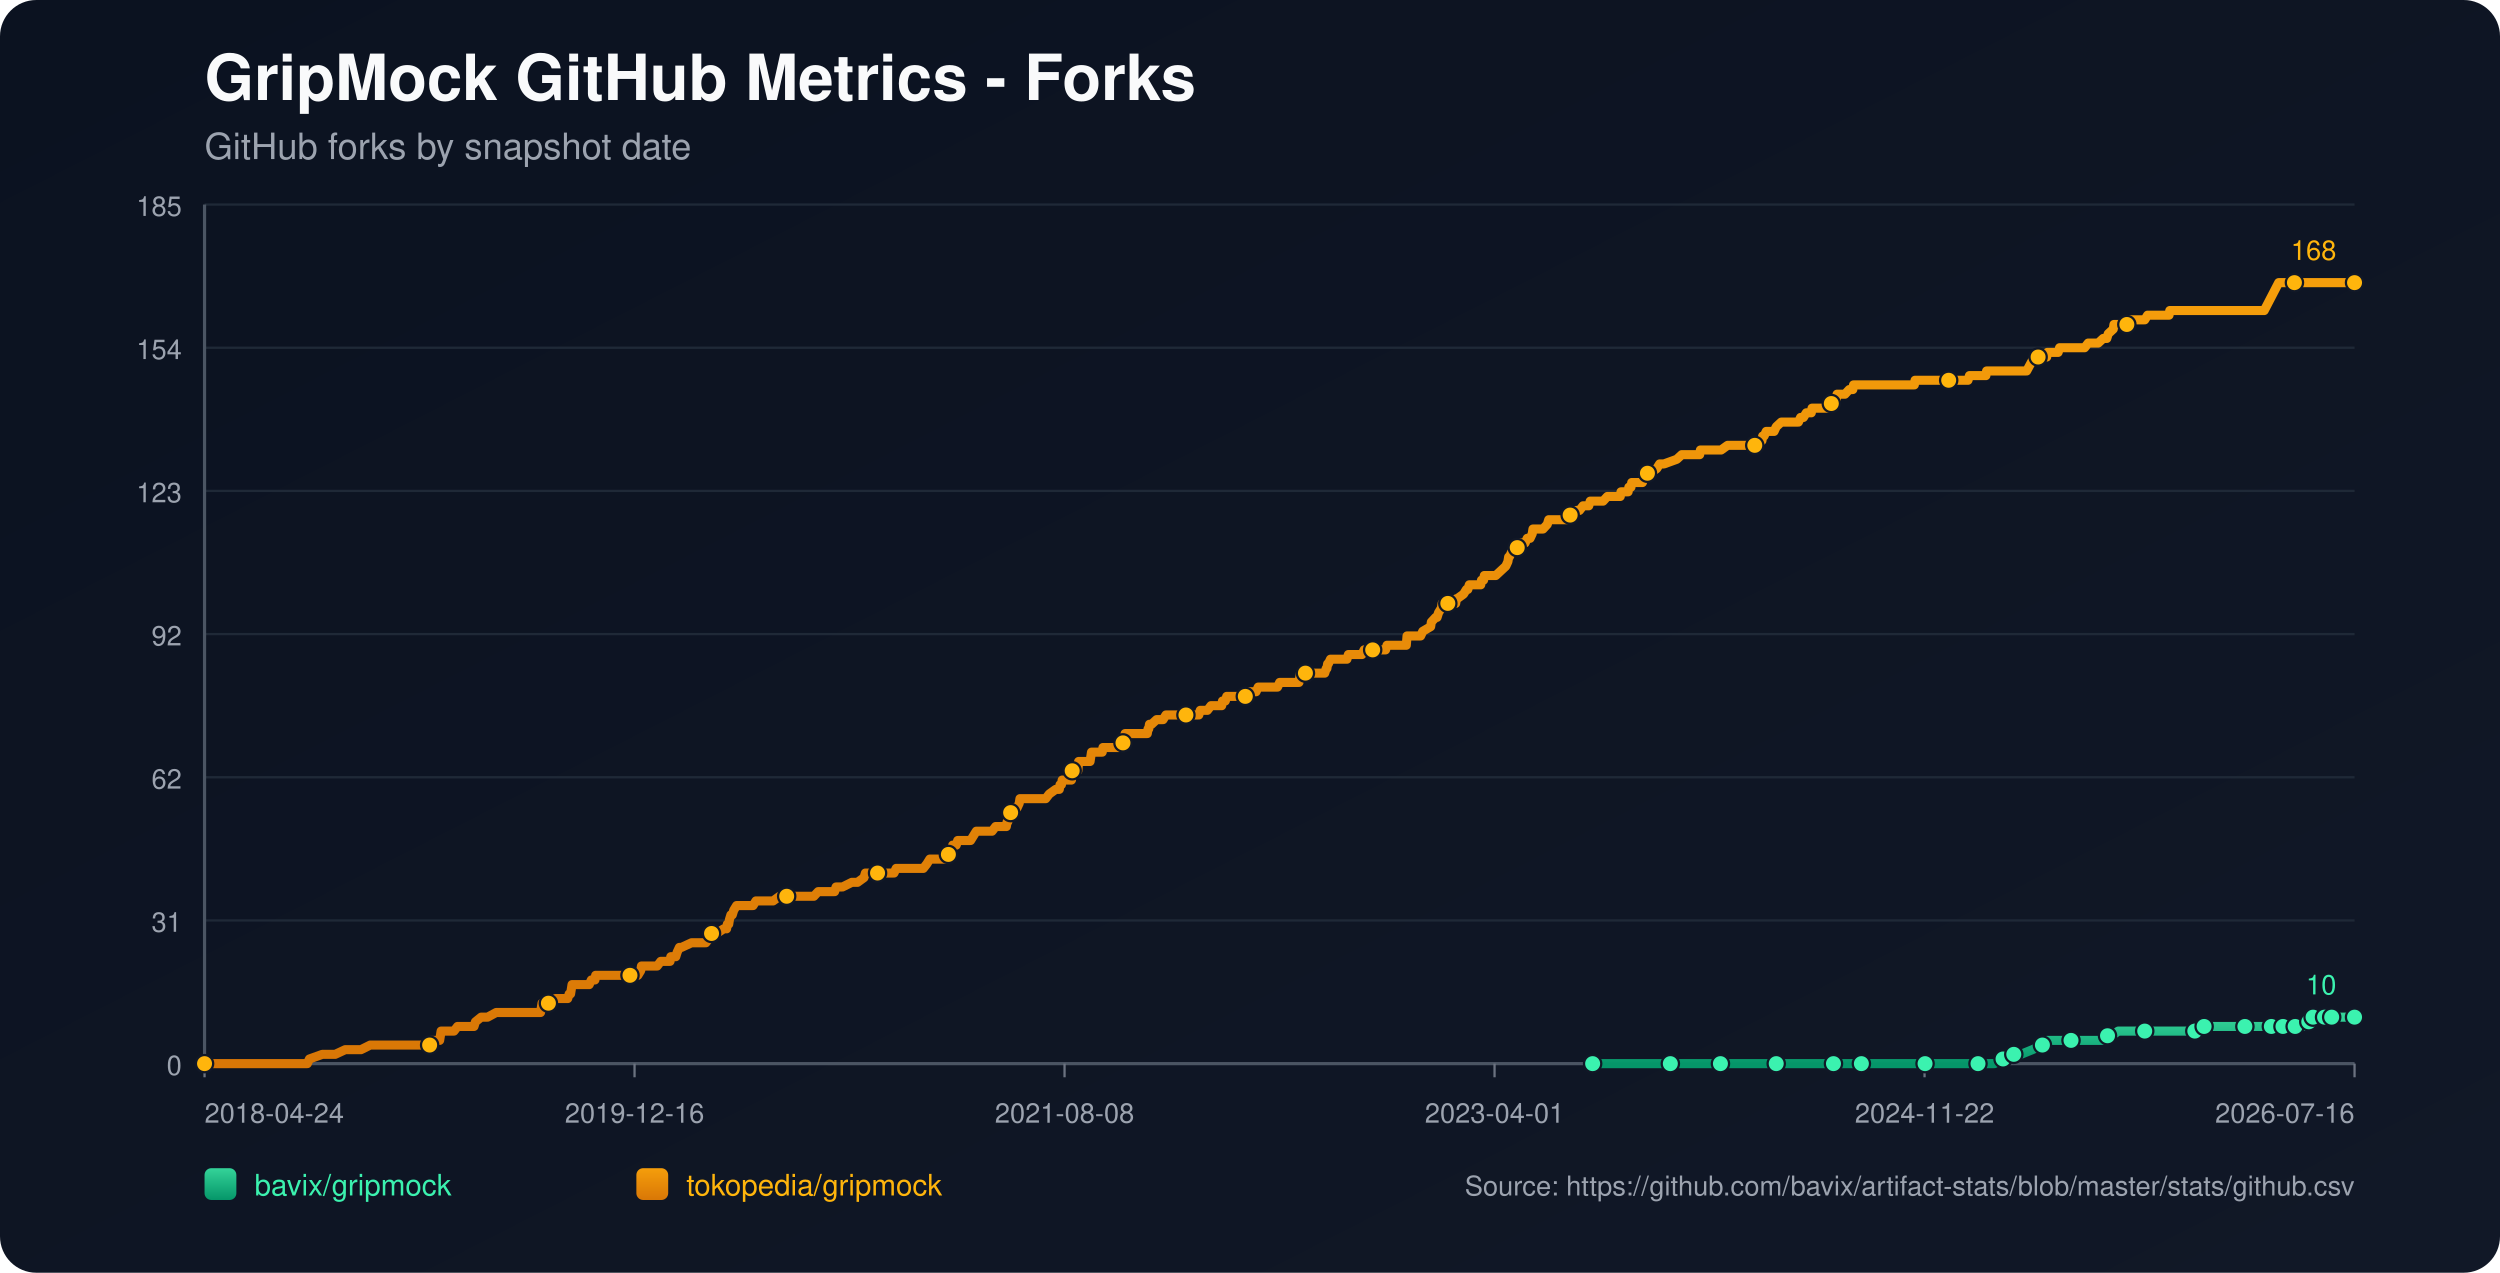
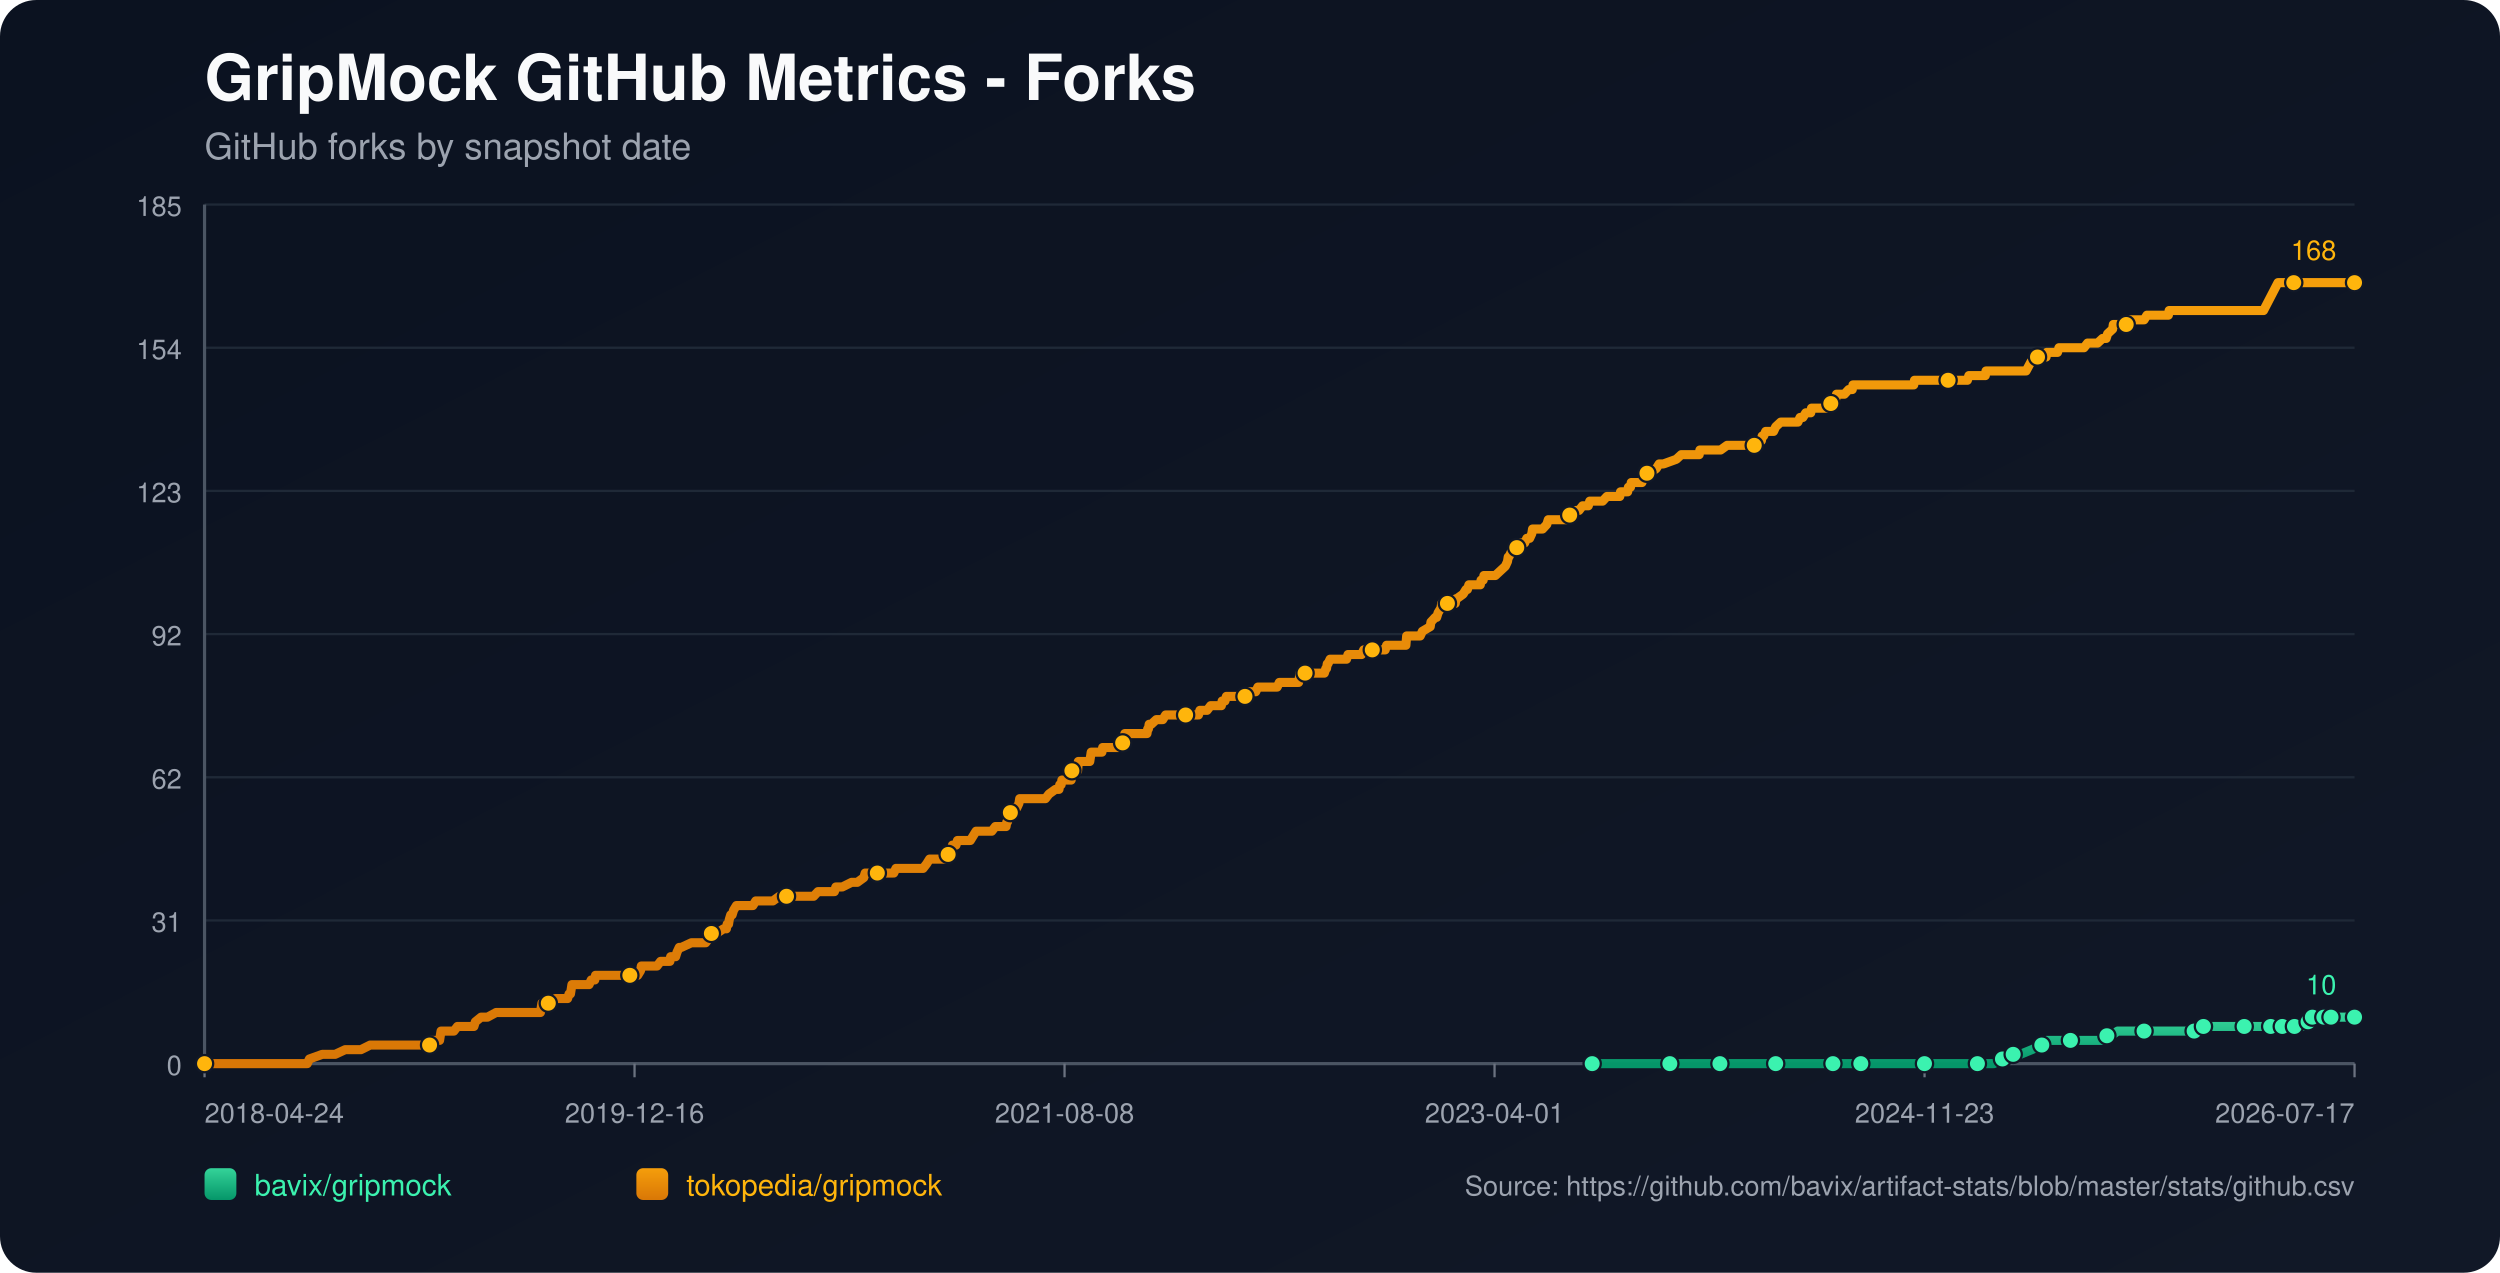
<svg xmlns="http://www.w3.org/2000/svg" width="1100" height="560" viewBox="0 0 1100 560">
  <defs>
    <linearGradient id="bg" x1="0" y1="0" x2="1" y2="1">
      <stop offset="0%" stop-color="#0b1220" />
      <stop offset="100%" stop-color="#111827" />
    </linearGradient>
    <linearGradient id="repo-0" x1="0" y1="0" x2="0" y2="1">
      <stop offset="0%" stop-color="#34d399" />
      <stop offset="100%" stop-color="#059669" />
    </linearGradient>
    <linearGradient id="repo-1" x1="0" y1="0" x2="0" y2="1">
      <stop offset="0%" stop-color="#f59e0b" />
      <stop offset="100%" stop-color="#d97706" />
    </linearGradient>
  </defs>
  <rect x="0" y="0" width="1100" height="560" fill="url(#bg)" rx="16" />
  <text x="90" y="44" fill="#f9fafb" font-size="28" font-family="-apple-system,BlinkMacSystemFont,Segoe UI,Helvetica,Arial,sans-serif" font-weight="700">GripMock GitHub Metrics - Forks</text>
  <text x="90" y="70" fill="#9ca3af" font-size="16" font-family="-apple-system,BlinkMacSystemFont,Segoe UI,Helvetica,Arial,sans-serif">GitHub forks by snapshot date</text>
  <line x1="90" y1="90.00" x2="1036" y2="90.00" stroke="#1f2937" stroke-width="1" />
  <text x="80" y="95.00" text-anchor="end" fill="#9ca3af" font-size="12" font-family="-apple-system,BlinkMacSystemFont,Segoe UI,Helvetica,Arial,sans-serif">185</text>
  <line x1="90" y1="153.00" x2="1036" y2="153.00" stroke="#1f2937" stroke-width="1" />
  <text x="80" y="158.00" text-anchor="end" fill="#9ca3af" font-size="12" font-family="-apple-system,BlinkMacSystemFont,Segoe UI,Helvetica,Arial,sans-serif">154</text>
  <line x1="90" y1="216.00" x2="1036" y2="216.00" stroke="#1f2937" stroke-width="1" />
  <text x="80" y="221.00" text-anchor="end" fill="#9ca3af" font-size="12" font-family="-apple-system,BlinkMacSystemFont,Segoe UI,Helvetica,Arial,sans-serif">123</text>
  <line x1="90" y1="279.00" x2="1036" y2="279.00" stroke="#1f2937" stroke-width="1" />
  <text x="80" y="284.00" text-anchor="end" fill="#9ca3af" font-size="12" font-family="-apple-system,BlinkMacSystemFont,Segoe UI,Helvetica,Arial,sans-serif">92</text>
  <line x1="90" y1="342.00" x2="1036" y2="342.00" stroke="#1f2937" stroke-width="1" />
  <text x="80" y="347.00" text-anchor="end" fill="#9ca3af" font-size="12" font-family="-apple-system,BlinkMacSystemFont,Segoe UI,Helvetica,Arial,sans-serif">62</text>
  <line x1="90" y1="405.00" x2="1036" y2="405.00" stroke="#1f2937" stroke-width="1" />
  <text x="80" y="410.00" text-anchor="end" fill="#9ca3af" font-size="12" font-family="-apple-system,BlinkMacSystemFont,Segoe UI,Helvetica,Arial,sans-serif">31</text>
  <line x1="90" y1="468.00" x2="1036" y2="468.00" stroke="#1f2937" stroke-width="1" />
  <text x="80" y="473.00" text-anchor="end" fill="#9ca3af" font-size="12" font-family="-apple-system,BlinkMacSystemFont,Segoe UI,Helvetica,Arial,sans-serif">0</text>
  <line x1="90" y1="468" x2="1036" y2="468" stroke="#4b5563" stroke-width="1.4" />
  <line x1="90" y1="90" x2="90" y2="468" stroke="#4b5563" stroke-width="1.4" />
  <line x1="90.00" y1="468" x2="90.00" y2="474" stroke="#6b7280" stroke-width="1" />
  <text x="90.00" y="494" text-anchor="start" fill="#9ca3af" font-size="12" font-family="-apple-system,BlinkMacSystemFont,Segoe UI,Helvetica,Arial,sans-serif">2018-04-24</text>
  <line x1="279.20" y1="468" x2="279.20" y2="474" stroke="#6b7280" stroke-width="1" />
  <text x="279.20" y="494" text-anchor="middle" fill="#9ca3af" font-size="12" font-family="-apple-system,BlinkMacSystemFont,Segoe UI,Helvetica,Arial,sans-serif">2019-12-16</text>
  <line x1="468.40" y1="468" x2="468.40" y2="474" stroke="#6b7280" stroke-width="1" />
  <text x="468.40" y="494" text-anchor="middle" fill="#9ca3af" font-size="12" font-family="-apple-system,BlinkMacSystemFont,Segoe UI,Helvetica,Arial,sans-serif">2021-08-08</text>
  <line x1="657.60" y1="468" x2="657.60" y2="474" stroke="#6b7280" stroke-width="1" />
  <text x="657.60" y="494" text-anchor="middle" fill="#9ca3af" font-size="12" font-family="-apple-system,BlinkMacSystemFont,Segoe UI,Helvetica,Arial,sans-serif">2023-04-01</text>
  <line x1="846.80" y1="468" x2="846.80" y2="474" stroke="#6b7280" stroke-width="1" />
-   <text x="846.80" y="494" text-anchor="middle" fill="#9ca3af" font-size="12" font-family="-apple-system,BlinkMacSystemFont,Segoe UI,Helvetica,Arial,sans-serif">2024-11-22</text>
+   <text x="846.80" y="494" text-anchor="middle" fill="#9ca3af" font-size="12" font-family="-apple-system,BlinkMacSystemFont,Segoe UI,Helvetica,Arial,sans-serif">2024-11-23</text>
  <line x1="1036.00" y1="468" x2="1036.00" y2="474" stroke="#6b7280" stroke-width="1" />
-   <text x="1036.00" y="494" text-anchor="end" fill="#9ca3af" font-size="12" font-family="-apple-system,BlinkMacSystemFont,Segoe UI,Helvetica,Arial,sans-serif">2026-07-16</text>
-   <polyline fill="none" stroke="url(#repo-0)" stroke-width="4" stroke-linecap="round" stroke-linejoin="round" points="700.76,468.00 707.24,468.00 719.84,468.00 733.06,468.00 734.95,468.00 738.10,468.00 749.43,468.00 751.63,468.00 756.99,468.00 757.30,468.00 762.02,468.00 769.58,468.00 781.54,468.00 784.69,468.00 788.78,468.00 792.25,468.00 806.73,468.00 811.14,468.00 811.77,468.00 813.03,468.00 819.01,468.00 832.23,468.00 835.06,468.00 841.67,468.00 847.03,468.00 847.66,468.00 848.29,468.00 867.81,468.00 870.32,468.00 870.95,468.00 876.94,468.00 877.56,468.00 881.34,465.95 882.60,465.95 882.92,465.95 883.23,465.95 886.07,463.91 887.64,463.91 889.21,463.91 894.25,461.86 898.66,459.82 900.23,459.82 900.86,457.77 907.47,457.77 911.25,457.77 922.58,457.77 924.79,457.77 925.42,455.73 927.31,455.73 929.20,455.73 932.03,453.68 937.07,453.68 943.68,453.68 947.77,453.68 958.79,453.68 960.99,453.68 965.72,453.68 966.03,453.68 966.98,453.68 969.49,453.68 969.81,451.64 978.31,451.64 984.92,451.64 985.55,451.64 987.75,451.64 994.05,451.64 996.25,451.64 997.83,451.64 999.40,451.64 1002.63,451.64 1003.56,451.64 1003.88,451.64 1004.51,451.64 1004.83,451.64 1005.14,451.64 1009.55,451.64 1009.87,451.64 1010.18,451.64 1013.97,451.64 1014.27,449.59 1015.86,449.59 1016.17,449.59 1016.49,449.59 1017.44,449.59 1017.75,447.55 1021.87,447.55 1022.18,447.55 1022.50,447.55 1022.81,447.55 1024.07,447.55 1024.37,447.55 1025.63,447.55 1025.95,447.55 1031.60,447.55 1031.92,447.55 1032.23,447.55 1036.00,447.55" />
-   <circle cx="700.76" cy="468.00" r="3.8" fill="#3bf2af" stroke="#111827" stroke-width="1" />
-   <circle cx="734.95" cy="468.00" r="3.8" fill="#3bf2af" stroke="#111827" stroke-width="1" />
-   <circle cx="756.99" cy="468.00" r="3.8" fill="#3bf2af" stroke="#111827" stroke-width="1" />
-   <circle cx="781.54" cy="468.00" r="3.8" fill="#3bf2af" stroke="#111827" stroke-width="1" />
-   <circle cx="806.73" cy="468.00" r="3.8" fill="#3bf2af" stroke="#111827" stroke-width="1" />
-   <circle cx="819.01" cy="468.00" r="3.8" fill="#3bf2af" stroke="#111827" stroke-width="1" />
-   <circle cx="847.03" cy="468.00" r="3.8" fill="#3bf2af" stroke="#111827" stroke-width="1" />
-   <circle cx="870.32" cy="468.00" r="3.8" fill="#3bf2af" stroke="#111827" stroke-width="1" />
-   <circle cx="881.34" cy="465.95" r="3.8" fill="#3bf2af" stroke="#111827" stroke-width="1" />
-   <circle cx="886.07" cy="463.91" r="3.8" fill="#3bf2af" stroke="#111827" stroke-width="1" />
-   <circle cx="898.66" cy="459.82" r="3.8" fill="#3bf2af" stroke="#111827" stroke-width="1" />
-   <circle cx="911.25" cy="457.77" r="3.8" fill="#3bf2af" stroke="#111827" stroke-width="1" />
-   <circle cx="927.31" cy="455.73" r="3.8" fill="#3bf2af" stroke="#111827" stroke-width="1" />
-   <circle cx="943.68" cy="453.68" r="3.8" fill="#3bf2af" stroke="#111827" stroke-width="1" />
-   <circle cx="965.72" cy="453.68" r="3.8" fill="#3bf2af" stroke="#111827" stroke-width="1" />
-   <circle cx="969.81" cy="451.64" r="3.8" fill="#3bf2af" stroke="#111827" stroke-width="1" />
-   <circle cx="987.75" cy="451.64" r="3.8" fill="#3bf2af" stroke="#111827" stroke-width="1" />
-   <circle cx="999.40" cy="451.64" r="3.8" fill="#3bf2af" stroke="#111827" stroke-width="1" />
-   <circle cx="1004.51" cy="451.64" r="3.8" fill="#3bf2af" stroke="#111827" stroke-width="1" />
-   <circle cx="1009.87" cy="451.64" r="3.8" fill="#3bf2af" stroke="#111827" stroke-width="1" />
-   <circle cx="1015.86" cy="449.59" r="3.8" fill="#3bf2af" stroke="#111827" stroke-width="1" />
-   <circle cx="1017.75" cy="447.55" r="3.8" fill="#3bf2af" stroke="#111827" stroke-width="1" />
-   <circle cx="1022.81" cy="447.55" r="3.8" fill="#3bf2af" stroke="#111827" stroke-width="1" />
-   <circle cx="1025.95" cy="447.55" r="3.8" fill="#3bf2af" stroke="#111827" stroke-width="1" />
+   <text x="1036.00" y="494" text-anchor="end" fill="#9ca3af" font-size="12" font-family="-apple-system,BlinkMacSystemFont,Segoe UI,Helvetica,Arial,sans-serif">2026-07-17</text>
+   <polyline fill="none" stroke="url(#repo-0)" stroke-width="4" stroke-linecap="round" stroke-linejoin="round" points="700.56,468.00 707.04,468.00 719.63,468.00 732.85,468.00 734.73,468.00 737.88,468.00 749.21,468.00 751.41,468.00 756.76,468.00 757.08,468.00 761.80,468.00 769.35,468.00 781.31,468.00 784.46,468.00 788.55,468.00 792.01,468.00 806.49,468.00 810.90,468.00 811.53,468.00 812.79,468.00 818.76,468.00 831.98,468.00 834.82,468.00 841.42,468.00 846.77,468.00 847.40,468.00 848.03,468.00 867.55,468.00 870.06,468.00 870.69,468.00 876.67,468.00 877.30,468.00 881.08,465.95 882.34,465.95 882.65,465.95 882.97,465.95 885.80,463.91 887.37,463.91 888.95,463.91 893.98,461.86 898.39,459.82 899.96,459.82 900.59,457.77 907.20,457.77 910.98,457.77 922.31,457.77 924.51,457.77 925.14,455.73 927.03,455.73 928.92,455.73 931.75,453.68 936.78,453.68 943.39,453.68 947.49,453.68 958.50,453.68 960.70,453.68 965.42,453.68 965.74,453.68 966.68,453.68 969.20,453.68 969.52,451.64 978.01,451.64 984.62,451.64 985.25,451.64 987.45,451.64 993.75,451.64 995.95,451.64 997.53,451.64 999.10,451.64 1002.32,451.64 1003.26,451.64 1003.58,451.64 1004.21,451.64 1004.52,451.64 1004.84,451.64 1009.25,451.64 1009.56,451.64 1009.87,451.64 1013.66,451.64 1013.97,449.59 1015.55,449.59 1015.87,449.59 1016.18,449.59 1017.13,449.59 1017.44,447.55 1021.56,447.55 1021.87,447.55 1022.19,447.55 1022.49,447.55 1023.76,447.55 1024.05,447.55 1025.31,447.55 1025.64,447.55 1031.29,447.55 1031.60,447.55 1031.92,447.55 1036.00,447.55" />
+   <circle cx="700.56" cy="468.00" r="3.8" fill="#3bf2af" stroke="#111827" stroke-width="1" />
+   <circle cx="734.73" cy="468.00" r="3.8" fill="#3bf2af" stroke="#111827" stroke-width="1" />
+   <circle cx="756.76" cy="468.00" r="3.8" fill="#3bf2af" stroke="#111827" stroke-width="1" />
+   <circle cx="781.31" cy="468.00" r="3.8" fill="#3bf2af" stroke="#111827" stroke-width="1" />
+   <circle cx="806.49" cy="468.00" r="3.8" fill="#3bf2af" stroke="#111827" stroke-width="1" />
+   <circle cx="818.76" cy="468.00" r="3.8" fill="#3bf2af" stroke="#111827" stroke-width="1" />
+   <circle cx="846.77" cy="468.00" r="3.8" fill="#3bf2af" stroke="#111827" stroke-width="1" />
+   <circle cx="870.06" cy="468.00" r="3.8" fill="#3bf2af" stroke="#111827" stroke-width="1" />
+   <circle cx="881.08" cy="465.95" r="3.8" fill="#3bf2af" stroke="#111827" stroke-width="1" />
+   <circle cx="885.80" cy="463.91" r="3.8" fill="#3bf2af" stroke="#111827" stroke-width="1" />
+   <circle cx="898.39" cy="459.82" r="3.8" fill="#3bf2af" stroke="#111827" stroke-width="1" />
+   <circle cx="910.98" cy="457.77" r="3.8" fill="#3bf2af" stroke="#111827" stroke-width="1" />
+   <circle cx="927.03" cy="455.73" r="3.8" fill="#3bf2af" stroke="#111827" stroke-width="1" />
+   <circle cx="943.39" cy="453.68" r="3.8" fill="#3bf2af" stroke="#111827" stroke-width="1" />
+   <circle cx="965.42" cy="453.68" r="3.8" fill="#3bf2af" stroke="#111827" stroke-width="1" />
+   <circle cx="969.52" cy="451.64" r="3.8" fill="#3bf2af" stroke="#111827" stroke-width="1" />
+   <circle cx="987.45" cy="451.64" r="3.8" fill="#3bf2af" stroke="#111827" stroke-width="1" />
+   <circle cx="999.10" cy="451.64" r="3.8" fill="#3bf2af" stroke="#111827" stroke-width="1" />
+   <circle cx="1004.21" cy="451.64" r="3.8" fill="#3bf2af" stroke="#111827" stroke-width="1" />
+   <circle cx="1009.56" cy="451.64" r="3.8" fill="#3bf2af" stroke="#111827" stroke-width="1" />
+   <circle cx="1015.55" cy="449.59" r="3.8" fill="#3bf2af" stroke="#111827" stroke-width="1" />
+   <circle cx="1017.44" cy="447.55" r="3.8" fill="#3bf2af" stroke="#111827" stroke-width="1" />
+   <circle cx="1022.49" cy="447.55" r="3.8" fill="#3bf2af" stroke="#111827" stroke-width="1" />
+   <circle cx="1025.64" cy="447.55" r="3.8" fill="#3bf2af" stroke="#111827" stroke-width="1" />
  <circle cx="1036.00" cy="447.55" r="3.8" fill="#3bf2af" stroke="#111827" stroke-width="1" />
  <text x="1028.00" y="437.55" text-anchor="end" fill="#3bf2af" font-size="12" font-family="-apple-system,BlinkMacSystemFont,Segoe UI,Helvetica,Arial,sans-serif">10</text>
-   <polyline fill="none" stroke="url(#repo-1)" stroke-width="4" stroke-linecap="round" stroke-linejoin="round" points="90.00,468.00 91.76,468.00 92.39,468.00 95.85,468.00 99.32,468.00 135.21,468.00 136.15,465.95 141.82,463.91 147.49,463.91 151.89,461.86 155.36,461.86 155.99,461.86 156.30,461.86 156.62,461.86 158.19,461.86 158.82,461.86 162.91,459.82 163.23,459.82 167.00,459.82 167.95,459.82 168.26,459.82 169.84,459.82 171.41,459.82 173.30,459.82 174.25,459.82 179.28,459.82 181.80,459.82 183.38,459.82 183.69,459.82 188.73,459.82 189.04,459.82 189.67,457.77 192.82,457.77 193.45,457.77 193.77,455.73 194.08,453.68 199.75,453.68 201.32,451.64 207.30,451.64 208.56,451.64 209.19,449.59 211.71,447.55 214.54,447.55 218.32,445.50 218.64,445.50 220.84,445.50 223.04,445.50 226.19,445.50 227.14,445.50 229.34,445.50 231.54,445.50 233.43,445.50 233.75,445.50 234.06,445.50 236.58,445.50 237.21,445.50 237.84,445.50 238.16,443.45 238.47,441.41 238.78,441.41 241.30,441.41 241.93,441.41 244.45,439.36 249.80,439.36 250.43,437.32 250.75,437.32 251.06,437.32 251.69,433.23 252.95,433.23 253.27,433.23 255.16,433.23 255.47,433.23 257.67,433.23 258.62,433.23 259.25,433.23 260.19,431.18 261.77,431.18 262.08,429.14 263.03,429.14 265.86,429.14 269.32,429.14 270.27,429.14 271.21,429.14 271.53,429.14 272.79,429.14 273.10,429.14 273.73,429.14 274.68,429.14 276.25,429.14 276.88,429.14 277.19,429.14 277.51,429.14 279.08,429.14 280.03,429.14 280.66,429.14 281.92,427.09 282.23,425.05 283.80,425.05 287.27,425.05 289.16,425.05 290.73,423.00 291.05,423.00 293.25,423.00 294.82,423.00 295.14,420.95 297.03,420.95 297.34,420.95 297.97,418.91 298.92,416.86 299.23,416.86 299.55,416.86 299.86,416.86 304.27,414.82 308.05,414.82 308.36,414.82 308.99,414.82 310.25,414.82 310.57,414.82 312.14,412.77 312.77,410.73 313.08,410.73 313.40,410.73 313.71,410.73 315.29,410.73 318.44,408.68 319.70,408.68 320.01,406.64 320.64,406.64 320.95,404.59 321.58,402.55 322.21,402.55 322.84,400.50 324.10,398.45 324.73,398.45 326.62,398.45 326.94,398.45 328.20,398.45 330.08,398.45 331.34,398.45 332.60,396.41 332.92,396.41 333.55,396.41 334.49,396.41 335.44,396.41 337.01,396.41 338.58,396.41 340.16,396.41 342.99,394.36 345.51,394.36 345.83,394.36 346.14,394.36 350.86,394.36 351.81,394.36 352.75,394.36 353.07,394.36 354.01,394.36 356.21,394.36 356.53,394.36 358.10,394.36 359.99,392.32 363.14,392.32 364.09,392.32 365.03,392.32 366.29,392.32 366.92,392.32 367.23,392.32 367.86,390.27 369.44,390.27 370.70,390.27 374.79,388.23 376.36,388.23 377.31,388.23 380.14,386.18 380.77,384.14 381.09,384.14 381.40,384.14 382.97,384.14 383.92,384.14 385.18,384.14 385.49,384.14 386.12,384.14 388.33,384.14 388.64,384.14 389.27,384.14 391.48,384.14 392.10,384.14 393.36,384.14 394.31,382.09 394.62,382.09 394.94,382.09 398.72,382.09 399.35,382.09 400.61,382.09 400.92,382.09 402.18,382.09 403.44,382.09 403.75,382.09 404.07,382.09 405.64,382.09 406.27,382.09 407.85,380.05 409.11,378.00 410.05,378.00 411.94,378.00 413.20,378.00 414.77,378.00 415.09,378.00 415.72,378.00 416.35,378.00 416.98,378.00 417.29,375.95 418.24,373.91 418.55,373.91 418.86,373.91 419.18,371.86 420.75,371.86 421.38,369.82 422.64,369.82 423.27,369.82 424.22,369.82 424.85,369.82 425.79,369.82 427.05,369.82 428.31,367.77 429.57,365.73 429.88,365.73 431.46,365.73 431.77,365.73 432.40,365.73 432.72,365.73 433.35,365.73 433.66,365.73 435.24,365.73 436.50,365.73 438.07,363.68 442.48,363.68 442.79,363.68 443.11,361.64 443.42,361.64 444.37,357.55 444.68,357.55 445.00,357.55 445.31,357.55 446.57,355.50 447.20,355.50 447.51,355.50 448.46,353.45 448.77,351.41 449.40,351.41 451.29,351.41 451.61,351.41 451.92,351.41 453.18,351.41 455.38,351.41 455.70,351.41 456.33,351.41 458.53,351.41 460.11,351.41 461.68,349.36 464.51,347.32 465.77,347.32 466.09,347.32 466.40,345.27 467.03,345.27 467.35,343.23 467.66,343.23 468.61,343.23 468.92,343.23 469.87,343.23 471.44,343.23 471.76,339.14 472.07,339.14 472.39,339.14 472.70,339.14 473.01,339.14 473.33,339.14 473.96,339.14 474.27,339.14 474.59,335.05 475.53,335.05 476.16,335.05 476.79,335.05 478.05,335.05 479.31,335.05 479.63,335.05 479.94,333.00 480.26,330.95 481.83,330.95 483.09,330.95 483.40,330.95 484.66,330.95 484.98,330.95 485.29,328.91 488.44,328.91 488.76,328.91 489.39,328.91 490.96,328.91 491.59,328.91 492.22,328.91 493.48,326.86 494.11,326.86 494.42,324.82 494.74,324.82 495.05,322.77 496.31,322.77 496.63,322.77 497.26,322.77 497.57,322.77 498.52,322.77 498.83,322.77 500.09,322.77 502.92,322.77 503.87,322.77 504.81,322.77 505.13,320.73 505.44,320.73 505.76,318.68 506.07,318.68 506.70,318.68 508.90,316.64 510.16,316.64 510.48,316.64 510.79,316.64 511.74,316.64 513.00,314.59 514.26,314.59 515.83,314.59 516.15,314.59 519.61,314.59 521.18,314.59 521.81,314.59 522.44,314.59 524.96,314.59 525.59,314.59 525.91,314.59 526.85,314.59 527.48,314.59 528.11,312.55 528.74,312.55 529.37,312.55 530.63,312.55 530.94,312.55 531.26,312.55 532.83,310.50 533.46,310.50 533.78,310.50 534.72,310.50 535.35,310.50 535.98,310.50 537.55,310.50 537.87,308.45 538.18,308.45 539.13,308.45 539.76,306.41 540.39,306.41 541.96,306.41 544.79,306.41 545.11,306.41 546.37,306.41 546.68,306.41 547.94,306.41 548.26,306.41 548.57,304.36 549.20,304.36 550.15,304.36 550.46,304.36 550.78,304.36 551.41,304.36 552.67,304.36 553.61,302.32 553.92,302.32 558.02,302.32 558.33,302.32 559.28,302.32 559.91,302.32 562.11,302.32 563.05,300.27 563.37,300.27 563.68,300.27 566.20,300.27 566.52,300.27 566.83,300.27 567.78,300.27 568.09,300.27 568.72,300.27 570.93,300.27 571.55,300.27 572.18,296.18 573.13,296.18 573.44,296.18 574.39,296.18 579.74,296.18 581.00,296.18 581.31,296.18 582.89,296.18 583.52,294.14 583.83,294.14 584.15,292.09 584.46,292.09 585.41,290.05 586.35,290.05 586.67,290.05 588.56,290.05 588.87,290.05 589.50,290.05 590.44,290.05 591.07,290.05 591.39,290.05 592.65,290.05 593.28,288.00 593.91,288.00 594.85,288.00 595.17,288.00 599.26,288.00 600.20,285.95 601.15,285.95 601.46,285.95 603.04,285.95 603.35,285.95 603.67,285.95 603.98,285.95 605.24,285.95 606.19,285.95 608.39,285.95 609.33,285.95 609.65,285.95 610.28,283.91 610.91,283.91 612.80,283.91 613.11,283.91 616.26,283.91 616.57,283.91 617.52,283.91 617.83,283.91 618.78,283.91 619.09,279.82 619.41,279.82 620.98,279.82 621.30,279.82 622.24,279.82 623.82,279.82 625.08,279.82 626.02,277.77 629.48,275.73 629.80,273.68 631.69,271.64 632.32,271.64 632.95,269.59 634.21,267.55 634.52,265.50 637.04,265.50 639.87,265.50 640.50,265.50 640.82,263.45 641.13,263.45 643.96,261.41 645.22,259.36 645.54,259.36 645.85,259.36 646.48,257.32 647.74,257.32 648.06,257.32 648.69,257.32 649.95,257.32 651.52,257.32 651.84,255.27 652.46,255.27 652.78,255.27 653.09,253.23 653.41,253.23 653.72,253.23 654.35,253.23 658.13,253.23 660.34,251.18 662.54,249.14 663.48,247.09 663.80,245.05 664.11,245.05 665.06,243.00 665.37,243.00 667.58,240.95 667.89,240.95 669.15,238.91 669.47,238.91 669.78,238.91 671.04,238.91 671.98,236.86 673.24,236.86 674.19,234.82 674.50,232.77 676.39,232.77 677.02,232.77 677.97,232.77 678.28,232.77 678.91,232.77 680.80,230.73 681.43,228.68 682.06,228.68 682.37,228.68 683.00,228.68 683.32,228.68 684.26,228.68 684.58,228.68 685.21,228.68 686.47,228.68 686.78,228.68 687.41,228.68 688.04,228.68 689.30,228.68 689.61,226.64 690.87,226.64 692.13,226.64 693.71,224.59 694.65,224.59 694.97,224.59 696.54,222.55 696.86,222.55 698.11,222.55 699.06,222.55 699.69,220.50 700.63,220.50 701.89,220.50 702.21,220.50 702.84,220.50 705.36,220.50 707.24,218.45 709.45,218.45 712.91,218.45 713.23,216.41 713.54,216.41 715.43,216.41 716.06,216.41 716.37,216.41 716.69,214.36 717.63,214.36 717.95,212.32 718.58,212.32 721.10,212.32 722.67,212.32 723.30,210.27 724.87,208.23 726.13,208.23 728.97,206.18 730.23,204.14 732.12,204.14 737.78,202.09 739.99,200.05 740.62,200.05 743.45,200.05 744.08,200.05 744.71,200.05 746.60,200.05 747.23,200.05 747.86,200.05 748.17,198.00 748.49,198.00 751.01,198.00 753.84,198.00 755.41,198.00 757.30,198.00 760.14,195.95 762.65,195.95 763.91,195.95 764.54,195.95 765.80,195.95 767.38,195.95 768.01,195.95 768.64,195.95 770.52,195.95 771.78,195.95 772.10,195.95 774.93,193.91 775.25,193.91 775.56,191.86 776.19,191.86 777.14,189.82 778.39,189.82 780.28,189.82 780.60,189.82 781.54,187.77 783.75,185.73 785.95,185.73 787.84,185.73 790.36,185.73 790.99,185.73 791.30,185.73 792.25,183.68 792.56,183.68 792.88,183.68 793.51,183.68 794.77,181.64 796.97,181.64 797.28,179.59 798.23,179.59 800.12,179.59 801.69,179.59 802.01,179.59 803.27,179.59 804.21,179.59 804.53,177.55 805.78,177.55 806.41,175.50 807.99,175.50 808.30,173.45 808.62,173.45 810.51,173.45 811.45,173.45 811.77,173.45 813.66,171.41 814.91,171.41 815.23,171.41 815.54,169.36 817.75,169.36 819.32,169.36 823.10,169.36 823.41,169.36 825.30,169.36 828.14,169.36 831.29,169.36 833.17,169.36 833.49,169.36 833.80,169.36 834.43,169.36 836.95,169.36 839.16,169.36 842.30,169.36 842.62,167.32 845.45,167.32 846.40,167.32 847.66,167.32 857.42,167.32 858.68,167.32 858.99,167.32 862.14,167.32 863.71,167.32 865.92,167.32 866.55,165.27 866.86,165.27 868.75,165.27 870.01,165.27 870.64,165.27 870.95,165.27 871.27,165.27 872.21,165.27 873.79,165.27 874.10,163.23 875.68,163.23 877.88,163.23 880.08,163.23 880.71,163.23 884.18,163.23 884.49,163.23 886.07,163.23 887.64,163.23 890.47,163.23 891.73,163.23 893.94,159.14 894.25,159.14 894.88,157.09 896.45,157.09 896.77,157.09 897.40,157.09 898.34,157.09 898.66,157.09 898.97,157.09 899.29,157.09 900.55,157.09 900.86,155.05 902.75,155.05 903.07,155.05 904.64,155.05 904.95,155.05 905.58,155.05 906.21,153.00 907.16,153.00 910.31,153.00 915.97,153.00 917.23,153.00 918.81,150.95 920.07,150.95 921.33,150.95 922.27,150.95 923.21,150.95 925.42,148.91 926.99,148.91 927.62,146.86 929.83,144.82 930.14,142.77 930.46,142.77 933.92,142.77 935.81,142.77 936.12,140.73 938.96,140.73 943.68,140.73 944.94,138.68 945.25,138.68 946.20,138.68 949.97,138.68 954.38,138.68 954.70,136.64 958.79,136.64 961.31,136.64 973.59,136.64 976.42,136.64 977.36,136.64 978.94,136.64 979.25,136.64 984.92,136.64 987.44,136.64 992.48,136.64 994.05,136.64 996.25,136.64 1002.63,124.36 1005.46,124.36 1005.77,124.36 1006.41,124.36 1006.72,124.36 1007.66,124.36 1007.97,124.36 1009.24,124.36 1009.55,124.36 1013.33,124.36 1013.65,124.36 1013.97,124.36 1014.27,124.36 1014.59,124.36 1015.23,124.36 1015.54,124.36 1015.86,124.36 1016.17,124.36 1019.96,124.36 1020.28,124.36 1022.50,124.36 1022.81,124.36 1030.68,124.36 1030.98,124.36 1032.23,124.36 1032.55,124.36 1035.37,124.36 1035.68,124.36 1036.00,124.36" />
+   <polyline fill="none" stroke="url(#repo-1)" stroke-width="4" stroke-linecap="round" stroke-linejoin="round" points="90.00,468.00 91.76,468.00 92.39,468.00 95.85,468.00 99.31,468.00 135.19,468.00 136.14,465.95 141.80,463.91 147.47,463.91 151.87,461.86 155.33,461.86 155.96,461.86 156.28,461.86 156.59,461.86 158.17,461.86 158.80,461.86 162.89,459.82 163.20,459.82 166.98,459.82 167.92,459.82 168.24,459.82 169.81,459.82 171.39,459.82 173.27,459.82 174.22,459.82 179.25,459.82 181.77,459.82 183.34,459.82 183.66,459.82 188.69,459.82 189.01,459.82 189.64,457.77 192.79,457.77 193.42,457.77 193.73,455.73 194.05,453.68 199.71,453.68 201.28,451.64 207.26,451.64 208.52,451.64 209.15,449.59 211.67,447.55 214.50,447.55 218.28,445.50 218.59,445.50 220.80,445.50 223.00,445.50 226.15,445.50 227.09,445.50 229.29,445.50 231.50,445.50 233.39,445.50 233.70,445.50 234.01,445.50 236.53,445.50 237.16,445.50 237.79,445.50 238.11,443.45 238.42,441.41 238.74,441.41 241.25,441.41 241.88,441.41 244.40,439.36 249.75,439.36 250.38,437.32 250.69,437.32 251.01,437.32 251.64,433.23 252.90,433.23 253.21,433.23 255.10,433.23 255.42,433.23 257.62,433.23 258.56,433.23 259.19,433.23 260.14,431.18 261.71,431.18 262.02,429.14 262.97,429.14 265.80,429.14 269.26,429.14 270.21,429.14 271.15,429.14 271.47,429.14 272.73,429.14 273.04,429.14 273.67,429.14 274.61,429.14 276.19,429.14 276.82,429.14 277.13,429.14 277.45,429.14 279.02,429.14 279.96,429.14 280.59,429.14 281.85,427.09 282.17,425.05 283.74,425.05 287.20,425.05 289.09,425.05 290.66,423.00 290.98,423.00 293.18,423.00 294.76,423.00 295.07,420.95 296.96,420.95 297.27,420.95 297.90,418.91 298.85,416.86 299.16,416.86 299.48,416.86 299.79,416.86 304.20,414.82 307.97,414.82 308.29,414.82 308.92,414.82 310.18,414.82 310.49,414.82 312.07,412.77 312.69,410.73 313.01,410.73 313.32,410.73 313.64,410.73 315.21,410.73 318.36,408.68 319.62,408.68 319.93,406.64 320.56,406.64 320.88,404.59 321.51,402.55 322.14,402.55 322.77,400.50 324.02,398.45 324.65,398.45 326.54,398.45 326.86,398.45 328.12,398.45 330.00,398.45 331.26,398.45 332.52,396.41 332.84,396.41 333.47,396.41 334.41,396.41 335.35,396.41 336.93,396.41 338.50,396.41 340.08,396.41 342.91,394.36 345.43,394.36 345.74,394.36 346.06,394.36 350.78,394.36 351.72,394.36 352.66,394.36 352.98,394.36 353.92,394.36 356.13,394.36 356.44,394.36 358.01,394.36 359.90,392.32 363.05,392.32 363.99,392.32 364.94,392.32 366.20,392.32 366.83,392.32 367.14,392.32 367.77,390.27 369.34,390.27 370.60,390.27 374.69,388.23 376.27,388.23 377.21,388.23 380.04,386.18 380.67,384.14 380.99,384.14 381.30,384.14 382.88,384.14 383.82,384.14 385.08,384.14 385.40,384.14 386.02,384.14 388.23,384.14 388.54,384.14 389.17,384.14 391.37,384.14 392.00,384.14 393.26,384.14 394.21,382.09 394.52,382.09 394.84,382.09 398.61,382.09 399.24,382.09 400.50,382.09 400.82,382.09 402.08,382.09 403.33,382.09 403.65,382.09 403.96,382.09 405.54,382.09 406.17,382.09 407.74,380.05 409.00,378.00 409.94,378.00 411.83,378.00 413.09,378.00 414.66,378.00 414.98,378.00 415.61,378.00 416.24,378.00 416.87,378.00 417.18,375.95 418.13,373.91 418.44,373.91 418.76,373.91 419.07,371.86 420.64,371.86 421.27,369.82 422.53,369.82 423.16,369.82 424.11,369.82 424.74,369.82 425.68,369.82 426.94,369.82 428.20,367.77 429.46,365.73 429.77,365.73 431.34,365.73 431.66,365.73 432.29,365.73 432.60,365.73 433.23,365.73 433.55,365.73 435.12,365.73 436.38,365.73 437.95,363.68 442.36,363.68 442.67,363.68 442.99,361.64 443.30,361.64 444.25,357.55 444.56,357.55 444.88,357.55 445.19,357.55 446.45,355.50 447.08,355.50 447.39,355.50 448.34,353.45 448.65,351.41 449.28,351.41 451.17,351.41 451.49,351.41 451.80,351.41 453.06,351.41 455.26,351.41 455.58,351.41 456.21,351.41 458.41,351.41 459.98,351.41 461.56,349.36 464.39,347.32 465.65,347.32 465.96,347.32 466.28,345.27 466.91,345.27 467.22,343.23 467.54,343.23 468.48,343.23 468.80,343.23 469.74,343.23 471.31,343.23 471.63,339.14 471.94,339.14 472.26,339.14 472.57,339.14 472.89,339.14 473.20,339.14 473.83,339.14 474.15,339.14 474.46,335.05 475.41,335.05 476.03,335.05 476.66,335.05 477.92,335.05 479.18,335.05 479.50,335.05 479.81,333.00 480.13,330.95 481.70,330.95 482.96,330.95 483.27,330.95 484.53,330.95 484.85,330.95 485.16,328.91 488.31,328.91 488.62,328.91 489.25,328.91 490.83,328.91 491.46,328.91 492.09,328.91 493.34,326.86 493.97,326.86 494.29,324.82 494.60,324.82 494.92,322.77 496.18,322.77 496.49,322.77 497.12,322.77 497.44,322.77 498.38,322.77 498.69,322.77 499.95,322.77 502.79,322.77 503.73,322.77 504.67,322.77 504.99,320.73 505.30,320.73 505.62,318.68 505.93,318.68 506.56,318.68 508.77,316.64 510.02,316.64 510.34,316.64 510.65,316.64 511.60,316.64 512.86,314.59 514.12,314.59 515.69,314.59 516.00,314.59 519.47,314.59 521.04,314.59 521.67,314.59 522.30,314.59 524.82,314.59 525.45,314.59 525.76,314.59 526.70,314.59 527.33,314.59 527.96,312.55 528.59,312.55 529.22,312.55 530.48,312.55 530.80,312.55 531.11,312.55 532.68,310.50 533.31,310.50 533.63,310.50 534.57,310.50 535.20,310.50 535.83,310.50 537.40,310.50 537.72,308.45 538.03,308.45 538.98,308.45 539.61,306.41 540.24,306.41 541.81,306.41 544.64,306.41 544.96,306.41 546.22,306.41 546.53,306.41 547.79,306.41 548.11,306.41 548.42,304.36 549.05,304.36 549.99,304.36 550.31,304.36 550.62,304.36 551.25,304.36 552.51,304.36 553.46,302.32 553.77,302.32 557.86,302.32 558.18,302.32 559.12,302.32 559.75,302.32 561.95,302.32 562.90,300.27 563.21,300.27 563.53,300.27 566.04,300.27 566.36,300.27 566.67,300.27 567.62,300.27 567.93,300.27 568.56,300.27 570.77,300.27 571.39,300.27 572.02,296.18 572.97,296.18 573.28,296.18 574.23,296.18 579.58,296.18 580.84,296.18 581.15,296.18 582.72,296.18 583.35,294.14 583.67,294.14 583.98,292.09 584.30,292.09 585.24,290.05 586.19,290.05 586.50,290.05 588.39,290.05 588.70,290.05 589.33,290.05 590.28,290.05 590.91,290.05 591.22,290.05 592.48,290.05 593.11,288.00 593.74,288.00 594.68,288.00 595.00,288.00 599.09,288.00 600.03,285.95 600.98,285.95 601.29,285.95 602.87,285.95 603.18,285.95 603.50,285.95 603.81,285.95 605.07,285.95 606.01,285.95 608.22,285.95 609.16,285.95 609.48,285.95 610.11,283.91 610.73,283.91 612.62,283.91 612.94,283.91 616.08,283.91 616.40,283.91 617.34,283.91 617.66,283.91 618.60,283.91 618.92,279.82 619.23,279.82 620.81,279.82 621.12,279.82 622.06,279.82 623.64,279.82 624.90,279.82 625.84,277.77 629.30,275.73 629.62,273.68 631.51,271.64 632.14,271.64 632.77,269.59 634.02,267.55 634.34,265.50 636.86,265.50 639.69,265.50 640.32,265.50 640.63,263.45 640.95,263.45 643.78,261.41 645.04,259.36 645.35,259.36 645.67,259.36 646.30,257.32 647.56,257.32 647.87,257.32 648.50,257.32 649.76,257.32 651.33,257.32 651.65,255.27 652.28,255.27 652.59,255.27 652.91,253.23 653.22,253.23 653.54,253.23 654.17,253.23 657.94,253.23 660.15,251.18 662.35,249.14 663.29,247.09 663.61,245.05 663.92,245.05 664.87,243.00 665.18,243.00 667.38,240.95 667.70,240.95 668.96,238.91 669.27,238.91 669.59,238.91 670.85,238.91 671.79,236.86 673.05,236.86 673.99,234.82 674.31,232.77 676.20,232.77 676.83,232.77 677.77,232.77 678.08,232.77 678.71,232.77 680.60,230.73 681.23,228.68 681.86,228.68 682.18,228.68 682.81,228.68 683.12,228.68 684.06,228.68 684.38,228.68 685.01,228.68 686.27,228.68 686.58,228.68 687.21,228.68 687.84,228.68 689.10,228.68 689.41,226.64 690.67,226.64 691.93,226.64 693.51,224.59 694.45,224.59 694.76,224.59 696.34,222.55 696.65,222.55 697.91,222.55 698.86,222.55 699.49,220.50 700.43,220.50 701.69,220.50 702.00,220.50 702.63,220.50 705.15,220.50 707.04,218.45 709.24,218.45 712.70,218.45 713.02,216.41 713.33,216.41 715.22,216.41 715.85,216.41 716.17,216.41 716.48,214.36 717.42,214.36 717.74,212.32 718.37,212.32 720.89,212.32 722.46,212.32 723.09,210.27 724.66,208.23 725.92,208.23 728.75,206.18 730.01,204.14 731.90,204.14 737.57,202.09 739.77,200.05 740.40,200.05 743.23,200.05 743.86,200.05 744.49,200.05 746.38,200.05 747.01,200.05 747.64,200.05 747.95,198.00 748.27,198.00 750.79,198.00 753.62,198.00 755.19,198.00 757.08,198.00 759.91,195.95 762.43,195.95 763.69,195.95 764.32,195.95 765.58,195.95 767.15,195.95 767.78,195.95 768.41,195.95 770.30,195.95 771.56,195.95 771.87,195.95 774.70,193.91 775.02,193.91 775.33,191.86 775.96,191.86 776.91,189.82 778.17,189.82 780.05,189.82 780.37,189.82 781.31,187.77 783.52,185.73 785.72,185.73 787.61,185.73 790.13,185.73 790.75,185.73 791.07,185.73 792.01,183.68 792.33,183.68 792.64,183.68 793.27,183.68 794.53,181.64 796.73,181.64 797.05,179.59 797.99,179.59 799.88,179.59 801.46,179.59 801.77,179.59 803.03,179.59 803.97,179.59 804.29,177.55 805.55,177.55 806.18,175.50 807.75,175.50 808.06,173.45 808.38,173.45 810.27,173.45 811.21,173.45 811.53,173.45 813.41,171.41 814.67,171.41 814.99,171.41 815.30,169.36 817.51,169.36 819.08,169.36 822.86,169.36 823.17,169.36 825.06,169.36 827.89,169.36 831.04,169.36 832.93,169.36 833.24,169.36 833.56,169.36 834.19,169.36 836.70,169.36 838.91,169.36 842.05,169.36 842.37,167.32 845.20,167.32 846.15,167.32 847.40,167.32 857.16,167.32 858.42,167.32 858.73,167.32 861.88,167.32 863.45,167.32 865.66,167.32 866.29,165.27 866.60,165.27 868.49,165.27 869.75,165.27 870.38,165.27 870.69,165.27 871.01,165.27 871.95,165.27 873.53,165.27 873.84,163.23 875.41,163.23 877.62,163.23 879.82,163.23 880.45,163.23 883.91,163.23 884.23,163.23 885.80,163.23 887.37,163.23 890.21,163.23 891.47,163.23 893.67,159.14 893.98,159.14 894.61,157.09 896.19,157.09 896.50,157.09 897.13,157.09 898.07,157.09 898.39,157.09 898.70,157.09 899.02,157.09 900.28,157.09 900.59,155.05 902.48,155.05 902.79,155.05 904.37,155.05 904.68,155.05 905.31,155.05 905.94,153.00 906.89,153.00 910.03,153.00 915.70,153.00 916.96,153.00 918.53,150.95 919.79,150.95 921.05,150.95 921.99,150.95 922.94,150.95 925.14,148.91 926.71,148.91 927.34,146.86 929.55,144.82 929.86,142.77 930.18,142.77 933.64,142.77 935.53,142.77 935.84,140.73 938.67,140.73 943.39,140.73 944.65,138.68 944.97,138.68 945.91,138.68 949.69,138.68 954.09,138.68 954.41,136.64 958.50,136.64 961.02,136.64 973.29,136.64 976.12,136.64 977.07,136.64 978.64,136.64 978.96,136.64 984.62,136.64 987.14,136.64 992.18,136.64 993.75,136.64 995.95,136.64 1002.32,124.36 1005.15,124.36 1005.46,124.36 1006.10,124.36 1006.41,124.36 1007.36,124.36 1007.67,124.36 1008.93,124.36 1009.25,124.36 1013.03,124.36 1013.34,124.36 1013.66,124.36 1013.97,124.36 1014.29,124.36 1014.93,124.36 1015.23,124.36 1015.55,124.36 1015.87,124.36 1019.65,124.36 1019.97,124.36 1022.19,124.36 1022.49,124.36 1030.37,124.36 1030.66,124.36 1031.92,124.36 1032.24,124.36 1035.05,124.36 1035.37,124.36 1035.69,124.36 1036.00,124.36" />
  <circle cx="90.00" cy="468.00" r="3.8" fill="#ffb50c" stroke="#111827" stroke-width="1" />
-   <circle cx="189.04" cy="459.82" r="3.8" fill="#ffb50c" stroke="#111827" stroke-width="1" />
-   <circle cx="241.30" cy="441.41" r="3.8" fill="#ffb50c" stroke="#111827" stroke-width="1" />
-   <circle cx="277.19" cy="429.14" r="3.8" fill="#ffb50c" stroke="#111827" stroke-width="1" />
-   <circle cx="313.08" cy="410.73" r="3.8" fill="#ffb50c" stroke="#111827" stroke-width="1" />
-   <circle cx="346.14" cy="394.36" r="3.8" fill="#ffb50c" stroke="#111827" stroke-width="1" />
-   <circle cx="386.12" cy="384.14" r="3.8" fill="#ffb50c" stroke="#111827" stroke-width="1" />
-   <circle cx="417.29" cy="375.95" r="3.8" fill="#ffb50c" stroke="#111827" stroke-width="1" />
-   <circle cx="444.68" cy="357.55" r="3.8" fill="#ffb50c" stroke="#111827" stroke-width="1" />
-   <circle cx="471.76" cy="339.14" r="3.8" fill="#ffb50c" stroke="#111827" stroke-width="1" />
-   <circle cx="494.11" cy="326.86" r="3.8" fill="#ffb50c" stroke="#111827" stroke-width="1" />
-   <circle cx="521.81" cy="314.59" r="3.8" fill="#ffb50c" stroke="#111827" stroke-width="1" />
-   <circle cx="547.94" cy="306.41" r="3.8" fill="#ffb50c" stroke="#111827" stroke-width="1" />
-   <circle cx="574.39" cy="296.18" r="3.8" fill="#ffb50c" stroke="#111827" stroke-width="1" />
-   <circle cx="603.98" cy="285.95" r="3.8" fill="#ffb50c" stroke="#111827" stroke-width="1" />
-   <circle cx="637.04" cy="265.50" r="3.8" fill="#ffb50c" stroke="#111827" stroke-width="1" />
-   <circle cx="667.58" cy="240.95" r="3.8" fill="#ffb50c" stroke="#111827" stroke-width="1" />
-   <circle cx="690.87" cy="226.64" r="3.8" fill="#ffb50c" stroke="#111827" stroke-width="1" />
-   <circle cx="724.87" cy="208.23" r="3.8" fill="#ffb50c" stroke="#111827" stroke-width="1" />
-   <circle cx="772.10" cy="195.95" r="3.8" fill="#ffb50c" stroke="#111827" stroke-width="1" />
-   <circle cx="805.78" cy="177.55" r="3.8" fill="#ffb50c" stroke="#111827" stroke-width="1" />
-   <circle cx="857.42" cy="167.32" r="3.8" fill="#ffb50c" stroke="#111827" stroke-width="1" />
-   <circle cx="896.77" cy="157.09" r="3.8" fill="#ffb50c" stroke="#111827" stroke-width="1" />
-   <circle cx="935.81" cy="142.77" r="3.8" fill="#ffb50c" stroke="#111827" stroke-width="1" />
-   <circle cx="1009.55" cy="124.36" r="3.8" fill="#ffb50c" stroke="#111827" stroke-width="1" />
+   <circle cx="189.01" cy="459.82" r="3.8" fill="#ffb50c" stroke="#111827" stroke-width="1" />
+   <circle cx="241.25" cy="441.41" r="3.8" fill="#ffb50c" stroke="#111827" stroke-width="1" />
+   <circle cx="277.13" cy="429.14" r="3.8" fill="#ffb50c" stroke="#111827" stroke-width="1" />
+   <circle cx="313.01" cy="410.73" r="3.8" fill="#ffb50c" stroke="#111827" stroke-width="1" />
+   <circle cx="346.06" cy="394.36" r="3.8" fill="#ffb50c" stroke="#111827" stroke-width="1" />
+   <circle cx="386.02" cy="384.14" r="3.8" fill="#ffb50c" stroke="#111827" stroke-width="1" />
+   <circle cx="417.18" cy="375.95" r="3.8" fill="#ffb50c" stroke="#111827" stroke-width="1" />
+   <circle cx="444.56" cy="357.55" r="3.8" fill="#ffb50c" stroke="#111827" stroke-width="1" />
+   <circle cx="471.63" cy="339.14" r="3.8" fill="#ffb50c" stroke="#111827" stroke-width="1" />
+   <circle cx="493.97" cy="326.86" r="3.8" fill="#ffb50c" stroke="#111827" stroke-width="1" />
+   <circle cx="521.67" cy="314.59" r="3.8" fill="#ffb50c" stroke="#111827" stroke-width="1" />
+   <circle cx="547.79" cy="306.41" r="3.8" fill="#ffb50c" stroke="#111827" stroke-width="1" />
+   <circle cx="574.23" cy="296.18" r="3.8" fill="#ffb50c" stroke="#111827" stroke-width="1" />
+   <circle cx="603.81" cy="285.95" r="3.8" fill="#ffb50c" stroke="#111827" stroke-width="1" />
+   <circle cx="636.86" cy="265.50" r="3.8" fill="#ffb50c" stroke="#111827" stroke-width="1" />
+   <circle cx="667.38" cy="240.95" r="3.8" fill="#ffb50c" stroke="#111827" stroke-width="1" />
+   <circle cx="690.67" cy="226.64" r="3.8" fill="#ffb50c" stroke="#111827" stroke-width="1" />
+   <circle cx="724.66" cy="208.23" r="3.8" fill="#ffb50c" stroke="#111827" stroke-width="1" />
+   <circle cx="771.87" cy="195.95" r="3.8" fill="#ffb50c" stroke="#111827" stroke-width="1" />
+   <circle cx="805.55" cy="177.55" r="3.8" fill="#ffb50c" stroke="#111827" stroke-width="1" />
+   <circle cx="857.16" cy="167.32" r="3.8" fill="#ffb50c" stroke="#111827" stroke-width="1" />
+   <circle cx="896.50" cy="157.09" r="3.8" fill="#ffb50c" stroke="#111827" stroke-width="1" />
+   <circle cx="935.53" cy="142.77" r="3.8" fill="#ffb50c" stroke="#111827" stroke-width="1" />
+   <circle cx="1009.25" cy="124.36" r="3.8" fill="#ffb50c" stroke="#111827" stroke-width="1" />
  <circle cx="1036.00" cy="124.36" r="3.8" fill="#ffb50c" stroke="#111827" stroke-width="1" />
  <text x="1028.00" y="114.36" text-anchor="end" fill="#ffb50c" font-size="12" font-family="-apple-system,BlinkMacSystemFont,Segoe UI,Helvetica,Arial,sans-serif">168</text>
  <rect x="90.00" y="514.00" width="14" height="14" fill="url(#repo-0)" rx="3" />
  <text x="112.00" y="526.00" fill="#3bf2af" font-size="13" font-family="-apple-system,BlinkMacSystemFont,Segoe UI,Helvetica,Arial,sans-serif">bavix/gripmock</text>
  <rect x="280.00" y="514.00" width="14" height="14" fill="url(#repo-1)" rx="3" />
  <text x="302.00" y="526.00" fill="#ffb50c" font-size="13" font-family="-apple-system,BlinkMacSystemFont,Segoe UI,Helvetica,Arial,sans-serif">tokopedia/gripmock</text>
  <text x="1036.00" y="526.00" text-anchor="end" fill="#9ca3af" font-size="12" font-family="-apple-system,BlinkMacSystemFont,Segoe UI,Helvetica,Arial,sans-serif">Source: https://github.com/bavix/artifact-stats/blob/master/stats/github.csv</text>
</svg>
